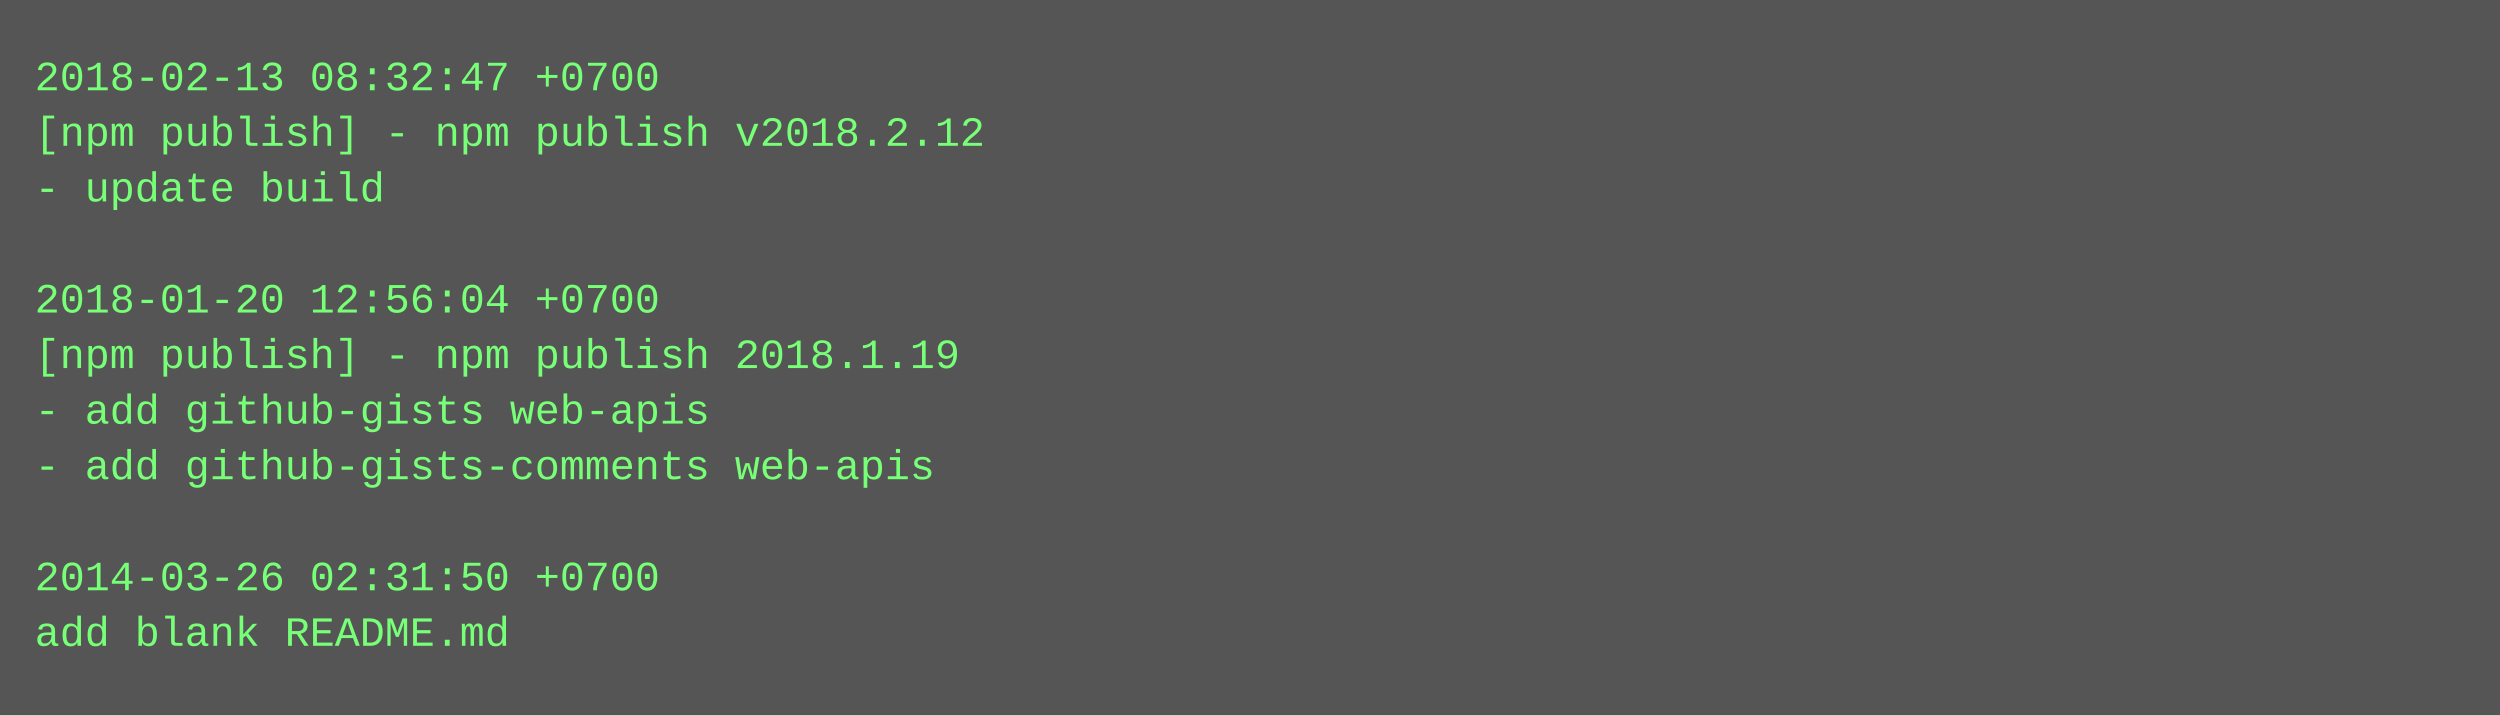
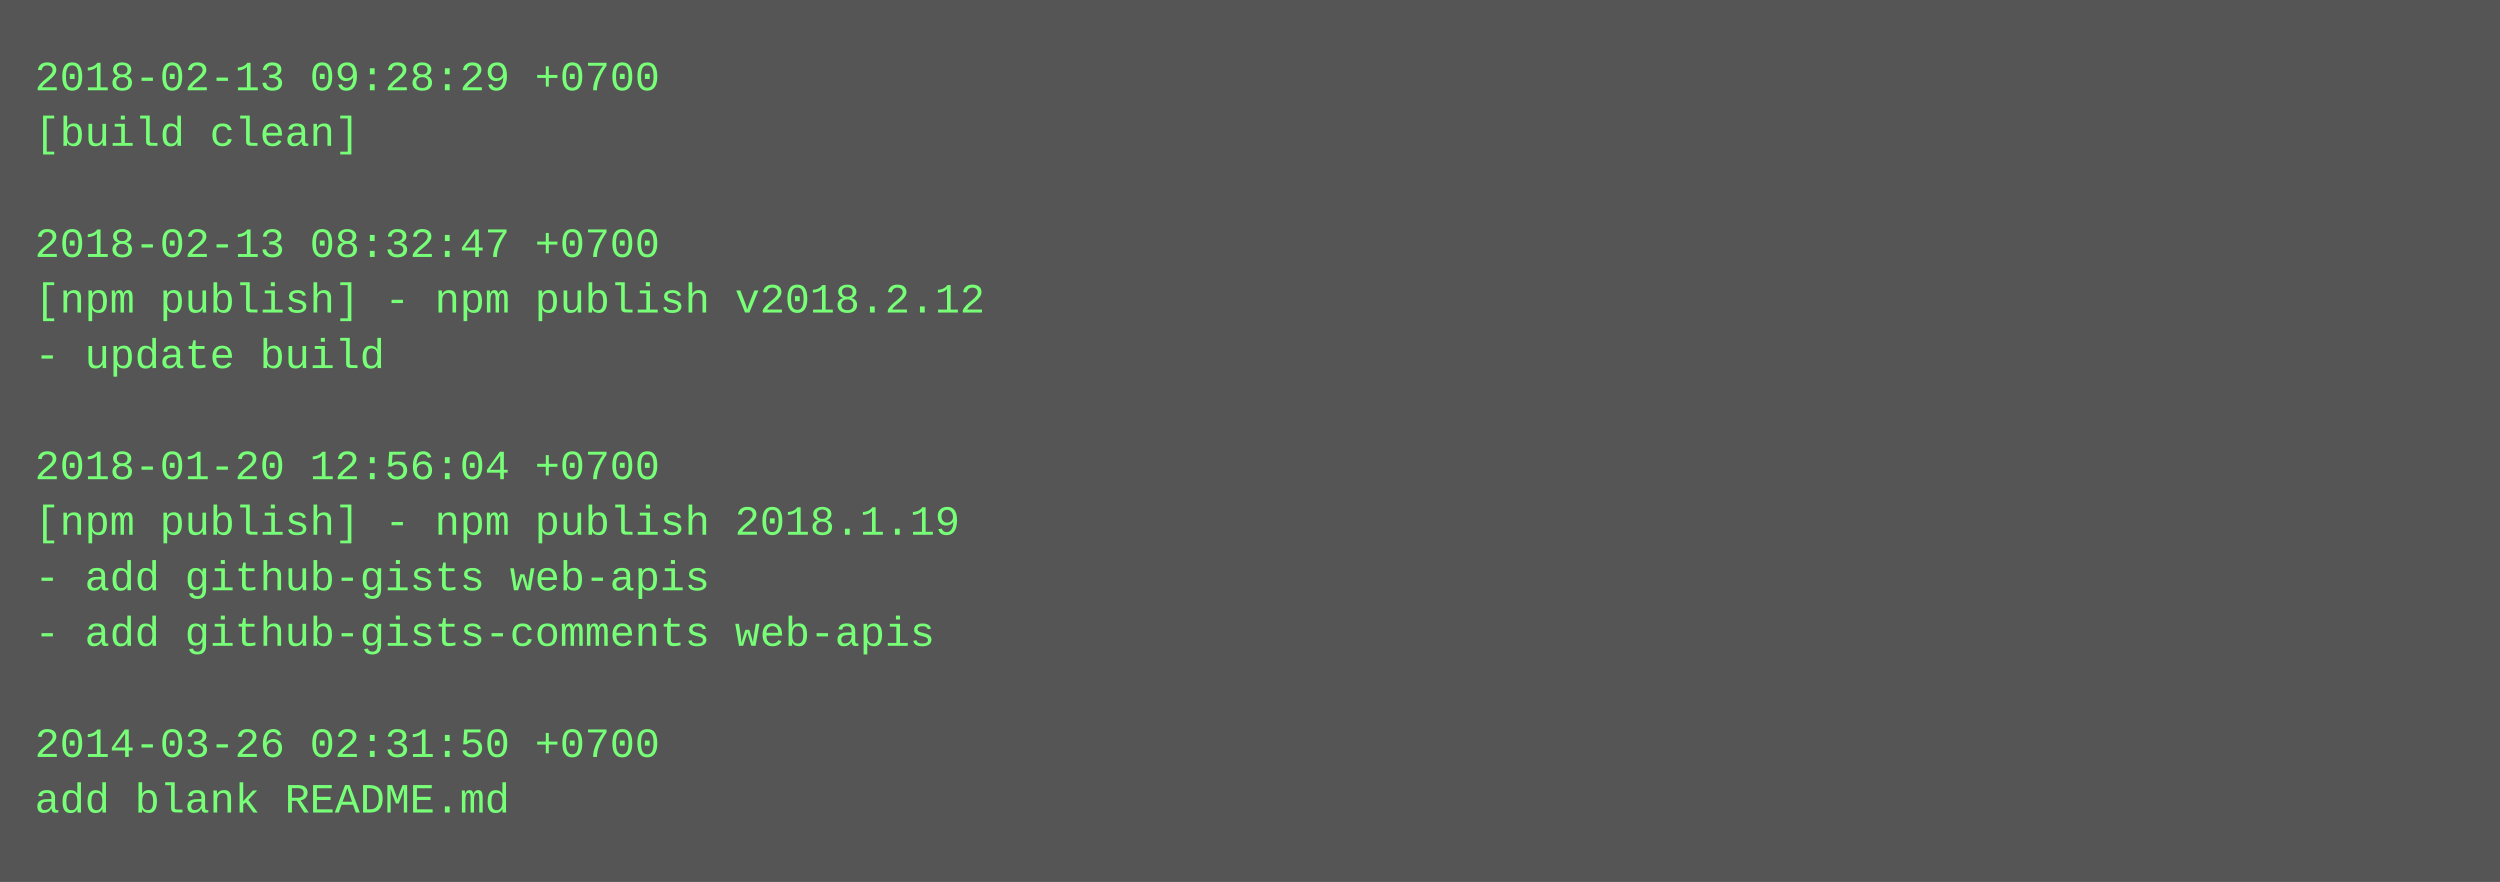
- <svg xmlns="http://www.w3.org/2000/svg" height="206" width="720">
-   <rect height="206" fill="#555" width="720" />
+ <svg xmlns="http://www.w3.org/2000/svg" height="254" width="720">
+   <rect height="254" fill="#555" width="720" />
  <text fill="#7f7" font-family="Courier New" font-size="12" xml:space="preserve">
-     <tspan x="10" y="26">2018-02-13 08:32:47 +0700</tspan>
-     <tspan x="10" y="42">[npm publish] - npm publish v2018.2.12</tspan>
-     <tspan x="10" y="58">- update build</tspan>
-     <tspan x="10" y="74" />
-     <tspan x="10" y="90">2018-01-20 12:56:04 +0700</tspan>
-     <tspan x="10" y="106">[npm publish] - npm publish 2018.1.19</tspan>
-     <tspan x="10" y="122">- add github-gists web-apis</tspan>
-     <tspan x="10" y="138">- add github-gists-comments web-apis</tspan>
-     <tspan x="10" y="154" />
-     <tspan x="10" y="170">2014-03-26 02:31:50 +0700</tspan>
-     <tspan x="10" y="186">add blank README.md</tspan>
+     <tspan x="10" y="26">2018-02-13 09:28:29 +0700</tspan>
+     <tspan x="10" y="42">[build clean]</tspan>
+     <tspan x="10" y="58" />
+     <tspan x="10" y="74">2018-02-13 08:32:47 +0700</tspan>
+     <tspan x="10" y="90">[npm publish] - npm publish v2018.2.12</tspan>
+     <tspan x="10" y="106">- update build</tspan>
+     <tspan x="10" y="122" />
+     <tspan x="10" y="138">2018-01-20 12:56:04 +0700</tspan>
+     <tspan x="10" y="154">[npm publish] - npm publish 2018.1.19</tspan>
+     <tspan x="10" y="170">- add github-gists web-apis</tspan>
+     <tspan x="10" y="186">- add github-gists-comments web-apis</tspan>
+     <tspan x="10" y="202" />
+     <tspan x="10" y="218">2014-03-26 02:31:50 +0700</tspan>
+     <tspan x="10" y="234">add blank README.md</tspan>
  </text>
</svg>
